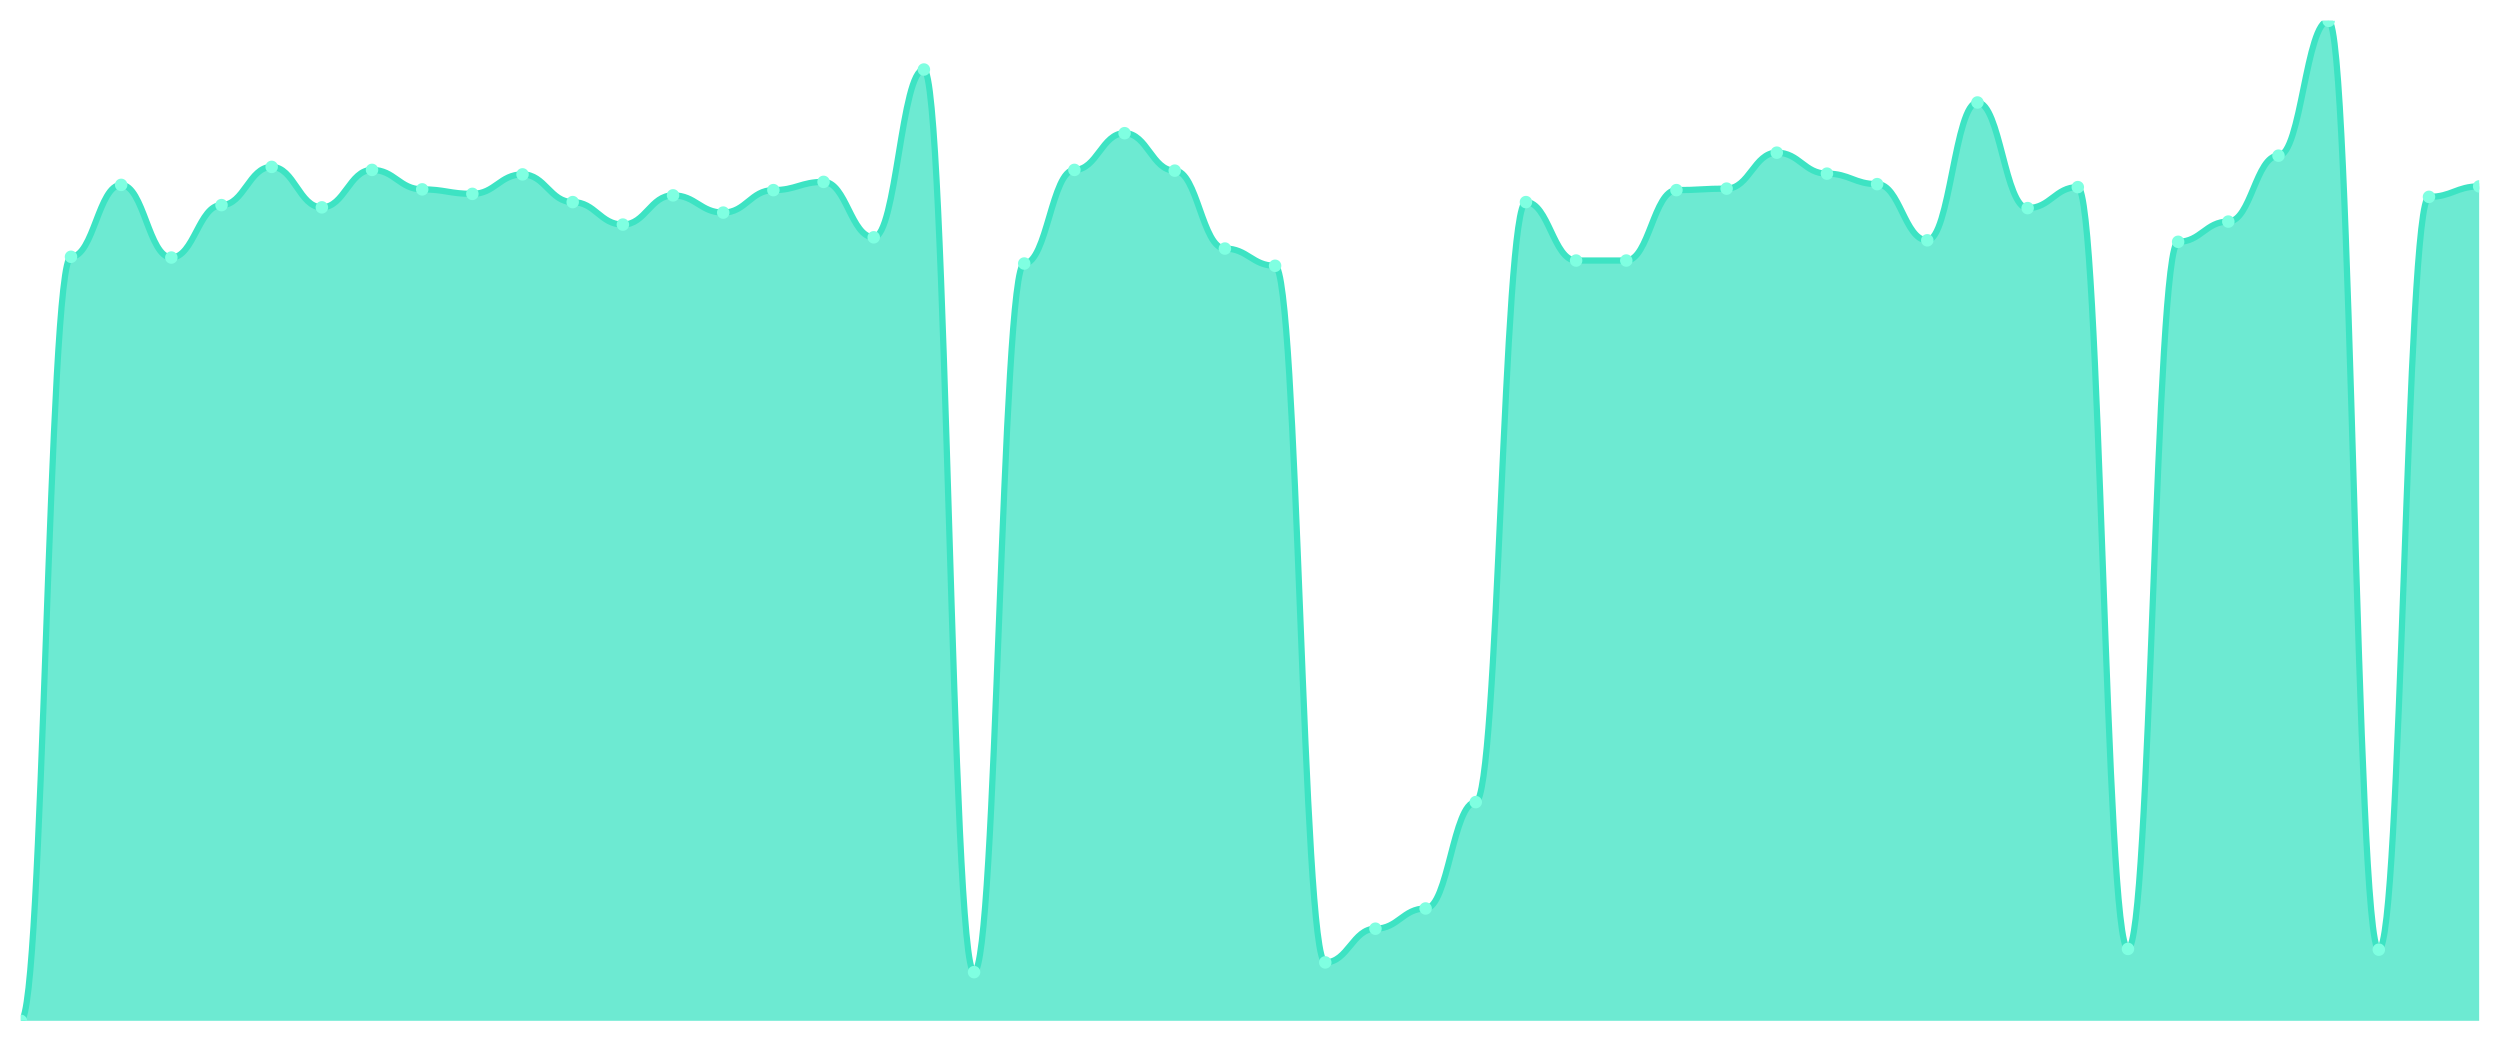
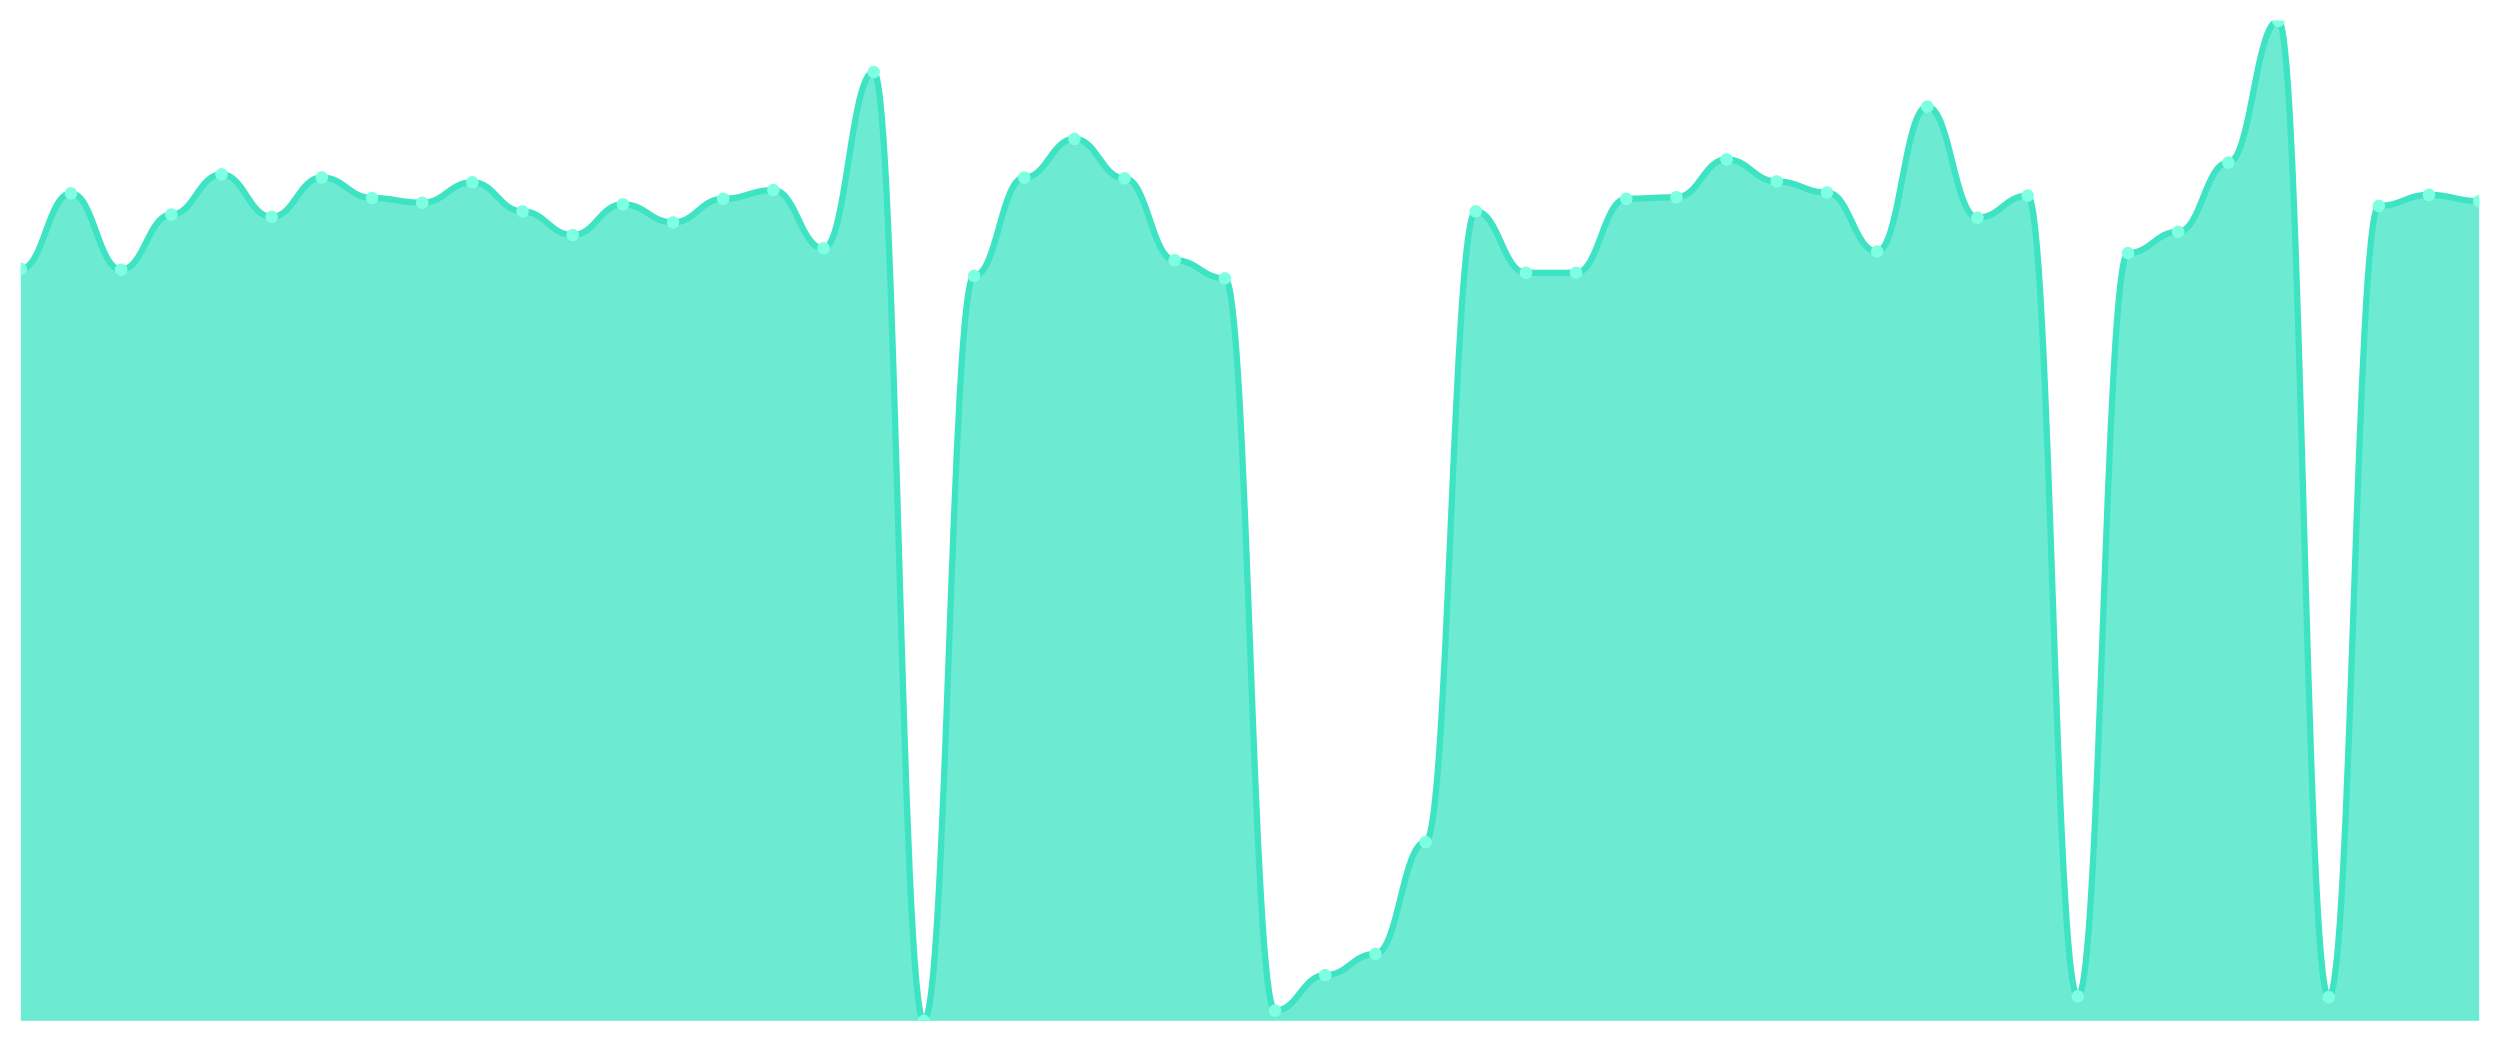
<svg xmlns="http://www.w3.org/2000/svg" viewBox="0 0 1200 500" width="1200" height="500">
  <defs>
    <clipPath id="c">
      <rect x="10" y="10" width="1180" height="480" />
    </clipPath>
  </defs>
  <rect width="1200" height="500" fill="none" />
  <g clip-path="url(#c)">
-     <path d="M 10,490 L 10,490 C 20.837,490 23.245,123.258 34.082,123.258 C 44.918,123.258 47.327,88.742 58.163,88.742 C 69,88.742 71.408,123.618 82.245,123.618 C 93.082,123.618 95.49,98.449 106.327,98.449 C 117.163,98.449 119.571,80.112 130.408,80.112 C 141.245,80.112 143.653,99.528 154.49,99.528 C 165.327,99.528 167.735,81.551 178.571,81.551 C 189.408,81.551 191.816,90.899 202.653,90.899 C 213.49,90.899 215.898,93.056 226.735,93.056 C 237.571,93.056 239.98,83.708 250.816,83.708 C 261.653,83.708 264.061,97.011 274.898,97.011 C 285.735,97.011 288.143,107.798 298.98,107.798 C 309.816,107.798 312.224,93.775 323.061,93.775 C 333.898,93.775 336.306,102.045 347.143,102.045 C 357.98,102.045 360.388,91.258 371.224,91.258 C 382.061,91.258 384.469,87.303 395.306,87.303 C 406.143,87.303 408.551,113.91 419.388,113.91 C 430.224,113.91 432.633,33.371 443.469,33.371 C 454.306,33.371 456.714,466.629 467.551,466.629 C 478.388,466.629 480.796,126.494 491.633,126.494 C 502.469,126.494 504.878,81.551 515.714,81.551 C 526.551,81.551 528.959,63.933 539.796,63.933 C 550.633,63.933 553.041,81.91 563.878,81.91 C 574.714,81.91 577.122,119.303 587.959,119.303 C 598.796,119.303 601.204,127.573 612.041,127.573 C 622.878,127.573 625.286,461.955 636.122,461.955 C 646.959,461.955 649.367,445.775 660.204,445.775 C 671.041,445.775 673.449,436.067 684.286,436.067 C 695.122,436.067 697.531,385.011 708.367,385.011 C 719.204,385.011 721.612,97.011 732.449,97.011 C 743.286,97.011 745.694,125.056 756.531,125.056 C 767.367,125.056 769.776,125.056 780.612,125.056 C 791.449,125.056 793.857,91.258 804.694,91.258 C 815.531,91.258 817.939,90.539 828.776,90.539 C 839.612,90.539 842.02,73.281 852.857,73.281 C 863.694,73.281 866.102,83.348 876.939,83.348 C 887.776,83.348 890.184,88.382 901.02,88.382 C 911.857,88.382 914.265,115.348 925.102,115.348 C 935.939,115.348 938.347,49.191 949.184,49.191 C 960.02,49.191 962.429,99.888 973.265,99.888 C 984.102,99.888 986.51,89.82 997.347,89.82 C 1008.184,89.82 1010.592,455.483 1021.429,455.483 C 1032.265,455.483 1034.673,116.067 1045.51,116.067 C 1056.347,116.067 1058.755,106.36 1069.592,106.36 C 1080.429,106.36 1082.837,74.719 1093.673,74.719 C 1104.51,74.719 1106.918,10 1117.755,10 C 1128.592,10 1131,455.843 1141.837,455.843 C 1152.673,455.843 1155.082,94.494 1165.918,94.494 C 1176.755,94.494 1179.163,89.461 1190,89.461 L 1190,490 Z" fill="rgba(61,227,195,0.75)" />
-     <path d="M 10,490 C 20.837,490 23.245,123.258 34.082,123.258 C 44.918,123.258 47.327,88.742 58.163,88.742 C 69,88.742 71.408,123.618 82.245,123.618 C 93.082,123.618 95.49,98.449 106.327,98.449 C 117.163,98.449 119.571,80.112 130.408,80.112 C 141.245,80.112 143.653,99.528 154.49,99.528 C 165.327,99.528 167.735,81.551 178.571,81.551 C 189.408,81.551 191.816,90.899 202.653,90.899 C 213.49,90.899 215.898,93.056 226.735,93.056 C 237.571,93.056 239.98,83.708 250.816,83.708 C 261.653,83.708 264.061,97.011 274.898,97.011 C 285.735,97.011 288.143,107.798 298.98,107.798 C 309.816,107.798 312.224,93.775 323.061,93.775 C 333.898,93.775 336.306,102.045 347.143,102.045 C 357.98,102.045 360.388,91.258 371.224,91.258 C 382.061,91.258 384.469,87.303 395.306,87.303 C 406.143,87.303 408.551,113.91 419.388,113.91 C 430.224,113.91 432.633,33.371 443.469,33.371 C 454.306,33.371 456.714,466.629 467.551,466.629 C 478.388,466.629 480.796,126.494 491.633,126.494 C 502.469,126.494 504.878,81.551 515.714,81.551 C 526.551,81.551 528.959,63.933 539.796,63.933 C 550.633,63.933 553.041,81.91 563.878,81.91 C 574.714,81.91 577.122,119.303 587.959,119.303 C 598.796,119.303 601.204,127.573 612.041,127.573 C 622.878,127.573 625.286,461.955 636.122,461.955 C 646.959,461.955 649.367,445.775 660.204,445.775 C 671.041,445.775 673.449,436.067 684.286,436.067 C 695.122,436.067 697.531,385.011 708.367,385.011 C 719.204,385.011 721.612,97.011 732.449,97.011 C 743.286,97.011 745.694,125.056 756.531,125.056 C 767.367,125.056 769.776,125.056 780.612,125.056 C 791.449,125.056 793.857,91.258 804.694,91.258 C 815.531,91.258 817.939,90.539 828.776,90.539 C 839.612,90.539 842.02,73.281 852.857,73.281 C 863.694,73.281 866.102,83.348 876.939,83.348 C 887.776,83.348 890.184,88.382 901.02,88.382 C 911.857,88.382 914.265,115.348 925.102,115.348 C 935.939,115.348 938.347,49.191 949.184,49.191 C 960.02,49.191 962.429,99.888 973.265,99.888 C 984.102,99.888 986.51,89.82 997.347,89.82 C 1008.184,89.82 1010.592,455.483 1021.429,455.483 C 1032.265,455.483 1034.673,116.067 1045.51,116.067 C 1056.347,116.067 1058.755,106.36 1069.592,106.36 C 1080.429,106.36 1082.837,74.719 1093.673,74.719 C 1104.51,74.719 1106.918,10 1117.755,10 C 1128.592,10 1131,455.843 1141.837,455.843 C 1152.673,455.843 1155.082,94.494 1165.918,94.494 C 1176.755,94.494 1179.163,89.461 1190,89.461" fill="none" stroke="#3de3c3" stroke-width="3" stroke-linecap="round" stroke-linejoin="round" />
-     <circle cx="10" cy="490" r="3" fill="#7fffe1" />
-     <circle cx="34.082" cy="123.258" r="3" fill="#7fffe1" />
-     <circle cx="58.163" cy="88.742" r="3" fill="#7fffe1" />
-     <circle cx="82.245" cy="123.618" r="3" fill="#7fffe1" />
-     <circle cx="106.327" cy="98.449" r="3" fill="#7fffe1" />
-     <circle cx="130.408" cy="80.112" r="3" fill="#7fffe1" />
-     <circle cx="154.49" cy="99.528" r="3" fill="#7fffe1" />
-     <circle cx="178.571" cy="81.551" r="3" fill="#7fffe1" />
-     <circle cx="202.653" cy="90.899" r="3" fill="#7fffe1" />
-     <circle cx="226.735" cy="93.056" r="3" fill="#7fffe1" />
-     <circle cx="250.816" cy="83.708" r="3" fill="#7fffe1" />
-     <circle cx="274.898" cy="97.011" r="3" fill="#7fffe1" />
-     <circle cx="298.98" cy="107.798" r="3" fill="#7fffe1" />
-     <circle cx="323.061" cy="93.775" r="3" fill="#7fffe1" />
-     <circle cx="347.143" cy="102.045" r="3" fill="#7fffe1" />
-     <circle cx="371.224" cy="91.258" r="3" fill="#7fffe1" />
-     <circle cx="395.306" cy="87.303" r="3" fill="#7fffe1" />
-     <circle cx="419.388" cy="113.91" r="3" fill="#7fffe1" />
-     <circle cx="443.469" cy="33.371" r="3" fill="#7fffe1" />
-     <circle cx="467.551" cy="466.629" r="3" fill="#7fffe1" />
-     <circle cx="491.633" cy="126.494" r="3" fill="#7fffe1" />
-     <circle cx="515.714" cy="81.551" r="3" fill="#7fffe1" />
-     <circle cx="539.796" cy="63.933" r="3" fill="#7fffe1" />
-     <circle cx="563.878" cy="81.91" r="3" fill="#7fffe1" />
-     <circle cx="587.959" cy="119.303" r="3" fill="#7fffe1" />
-     <circle cx="612.041" cy="127.573" r="3" fill="#7fffe1" />
-     <circle cx="636.122" cy="461.955" r="3" fill="#7fffe1" />
-     <circle cx="660.204" cy="445.775" r="3" fill="#7fffe1" />
-     <circle cx="684.286" cy="436.067" r="3" fill="#7fffe1" />
-     <circle cx="708.367" cy="385.011" r="3" fill="#7fffe1" />
-     <circle cx="732.449" cy="97.011" r="3" fill="#7fffe1" />
-     <circle cx="756.531" cy="125.056" r="3" fill="#7fffe1" />
-     <circle cx="780.612" cy="125.056" r="3" fill="#7fffe1" />
-     <circle cx="804.694" cy="91.258" r="3" fill="#7fffe1" />
-     <circle cx="828.776" cy="90.539" r="3" fill="#7fffe1" />
-     <circle cx="852.857" cy="73.281" r="3" fill="#7fffe1" />
-     <circle cx="876.939" cy="83.348" r="3" fill="#7fffe1" />
-     <circle cx="901.02" cy="88.382" r="3" fill="#7fffe1" />
-     <circle cx="925.102" cy="115.348" r="3" fill="#7fffe1" />
-     <circle cx="949.184" cy="49.191" r="3" fill="#7fffe1" />
-     <circle cx="973.265" cy="99.888" r="3" fill="#7fffe1" />
-     <circle cx="997.347" cy="89.82" r="3" fill="#7fffe1" />
-     <circle cx="1021.429" cy="455.483" r="3" fill="#7fffe1" />
-     <circle cx="1045.51" cy="116.067" r="3" fill="#7fffe1" />
-     <circle cx="1069.592" cy="106.36" r="3" fill="#7fffe1" />
-     <circle cx="1093.673" cy="74.719" r="3" fill="#7fffe1" />
-     <circle cx="1117.755" cy="10" r="3" fill="#7fffe1" />
-     <circle cx="1141.837" cy="455.843" r="3" fill="#7fffe1" />
-     <circle cx="1165.918" cy="94.494" r="3" fill="#7fffe1" />
-     <circle cx="1190" cy="89.461" r="3" fill="#7fffe1" />
+     <path d="M 10,490 L 10,129.055 C 20.837,129.055 23.245,92.772 34.082,92.772 C 44.918,92.772 47.327,129.433 58.163,129.433 C 69,129.433 71.408,102.976 82.245,102.976 C 93.082,102.976 95.49,83.701 106.327,83.701 C 117.163,83.701 119.571,104.11 130.408,104.11 C 141.245,104.11 143.653,85.213 154.49,85.213 C 165.327,85.213 167.735,95.039 178.571,95.039 C 189.408,95.039 191.816,97.307 202.653,97.307 C 213.49,97.307 215.898,87.48 226.735,87.48 C 237.571,87.48 239.98,101.465 250.816,101.465 C 261.653,101.465 264.061,112.803 274.898,112.803 C 285.735,112.803 288.143,98.063 298.98,98.063 C 309.816,98.063 312.224,106.756 323.061,106.756 C 333.898,106.756 336.306,95.417 347.143,95.417 C 357.98,95.417 360.388,91.26 371.224,91.26 C 382.061,91.26 384.469,119.228 395.306,119.228 C 406.143,119.228 408.551,34.567 419.388,34.567 C 430.224,34.567 432.633,490 443.469,490 C 454.306,490 456.714,132.457 467.551,132.457 C 478.388,132.457 480.796,85.213 491.633,85.213 C 502.469,85.213 504.878,66.693 515.714,66.693 C 526.551,66.693 528.959,85.591 539.796,85.591 C 550.633,85.591 553.041,124.898 563.878,124.898 C 574.714,124.898 577.122,133.591 587.959,133.591 C 598.796,133.591 601.204,485.087 612.041,485.087 C 622.878,485.087 625.286,468.079 636.122,468.079 C 646.959,468.079 649.367,457.874 660.204,457.874 C 671.041,457.874 673.449,404.205 684.286,404.205 C 695.122,404.205 697.531,101.465 708.367,101.465 C 719.204,101.465 721.612,130.945 732.449,130.945 C 743.286,130.945 745.694,130.945 756.531,130.945 C 767.367,130.945 769.776,95.417 780.612,95.417 C 791.449,95.417 793.857,94.661 804.694,94.661 C 815.531,94.661 817.939,76.52 828.776,76.52 C 839.612,76.52 842.02,87.102 852.857,87.102 C 863.694,87.102 866.102,92.394 876.939,92.394 C 887.776,92.394 890.184,120.74 901.02,120.74 C 911.857,120.74 914.265,51.197 925.102,51.197 C 935.939,51.197 938.347,104.488 949.184,104.488 C 960.02,104.488 962.429,93.906 973.265,93.906 C 984.102,93.906 986.51,478.283 997.347,478.283 C 1008.184,478.283 1010.592,121.496 1021.429,121.496 C 1032.265,121.496 1034.673,111.291 1045.51,111.291 C 1056.347,111.291 1058.755,78.031 1069.592,78.031 C 1080.429,78.031 1082.837,10 1093.673,10 C 1104.51,10 1106.918,478.661 1117.755,478.661 C 1128.592,478.661 1131,98.819 1141.837,98.819 C 1152.673,98.819 1155.082,93.528 1165.918,93.528 C 1176.755,93.528 1179.163,96.551 1190,96.551 L 1190,490 Z" fill="rgba(61,227,195,0.75)" />
+     <path d="M 10,129.055 C 20.837,129.055 23.245,92.772 34.082,92.772 C 44.918,92.772 47.327,129.433 58.163,129.433 C 69,129.433 71.408,102.976 82.245,102.976 C 93.082,102.976 95.49,83.701 106.327,83.701 C 117.163,83.701 119.571,104.11 130.408,104.11 C 141.245,104.11 143.653,85.213 154.49,85.213 C 165.327,85.213 167.735,95.039 178.571,95.039 C 189.408,95.039 191.816,97.307 202.653,97.307 C 213.49,97.307 215.898,87.48 226.735,87.48 C 237.571,87.48 239.98,101.465 250.816,101.465 C 261.653,101.465 264.061,112.803 274.898,112.803 C 285.735,112.803 288.143,98.063 298.98,98.063 C 309.816,98.063 312.224,106.756 323.061,106.756 C 333.898,106.756 336.306,95.417 347.143,95.417 C 357.98,95.417 360.388,91.26 371.224,91.26 C 382.061,91.26 384.469,119.228 395.306,119.228 C 406.143,119.228 408.551,34.567 419.388,34.567 C 430.224,34.567 432.633,490 443.469,490 C 454.306,490 456.714,132.457 467.551,132.457 C 478.388,132.457 480.796,85.213 491.633,85.213 C 502.469,85.213 504.878,66.693 515.714,66.693 C 526.551,66.693 528.959,85.591 539.796,85.591 C 550.633,85.591 553.041,124.898 563.878,124.898 C 574.714,124.898 577.122,133.591 587.959,133.591 C 598.796,133.591 601.204,485.087 612.041,485.087 C 622.878,485.087 625.286,468.079 636.122,468.079 C 646.959,468.079 649.367,457.874 660.204,457.874 C 671.041,457.874 673.449,404.205 684.286,404.205 C 695.122,404.205 697.531,101.465 708.367,101.465 C 719.204,101.465 721.612,130.945 732.449,130.945 C 743.286,130.945 745.694,130.945 756.531,130.945 C 767.367,130.945 769.776,95.417 780.612,95.417 C 791.449,95.417 793.857,94.661 804.694,94.661 C 815.531,94.661 817.939,76.52 828.776,76.52 C 839.612,76.52 842.02,87.102 852.857,87.102 C 863.694,87.102 866.102,92.394 876.939,92.394 C 887.776,92.394 890.184,120.74 901.02,120.74 C 911.857,120.74 914.265,51.197 925.102,51.197 C 935.939,51.197 938.347,104.488 949.184,104.488 C 960.02,104.488 962.429,93.906 973.265,93.906 C 984.102,93.906 986.51,478.283 997.347,478.283 C 1008.184,478.283 1010.592,121.496 1021.429,121.496 C 1032.265,121.496 1034.673,111.291 1045.51,111.291 C 1056.347,111.291 1058.755,78.031 1069.592,78.031 C 1080.429,78.031 1082.837,10 1093.673,10 C 1104.51,10 1106.918,478.661 1117.755,478.661 C 1128.592,478.661 1131,98.819 1141.837,98.819 C 1152.673,98.819 1155.082,93.528 1165.918,93.528 C 1176.755,93.528 1179.163,96.551 1190,96.551" fill="none" stroke="#3de3c3" stroke-width="3" stroke-linecap="round" stroke-linejoin="round" />
+     <circle cx="10" cy="129.055" r="3" fill="#7fffe1" />
+     <circle cx="34.082" cy="92.772" r="3" fill="#7fffe1" />
+     <circle cx="58.163" cy="129.433" r="3" fill="#7fffe1" />
+     <circle cx="82.245" cy="102.976" r="3" fill="#7fffe1" />
+     <circle cx="106.327" cy="83.701" r="3" fill="#7fffe1" />
+     <circle cx="130.408" cy="104.11" r="3" fill="#7fffe1" />
+     <circle cx="154.49" cy="85.213" r="3" fill="#7fffe1" />
+     <circle cx="178.571" cy="95.039" r="3" fill="#7fffe1" />
+     <circle cx="202.653" cy="97.307" r="3" fill="#7fffe1" />
+     <circle cx="226.735" cy="87.48" r="3" fill="#7fffe1" />
+     <circle cx="250.816" cy="101.465" r="3" fill="#7fffe1" />
+     <circle cx="274.898" cy="112.803" r="3" fill="#7fffe1" />
+     <circle cx="298.98" cy="98.063" r="3" fill="#7fffe1" />
+     <circle cx="323.061" cy="106.756" r="3" fill="#7fffe1" />
+     <circle cx="347.143" cy="95.417" r="3" fill="#7fffe1" />
+     <circle cx="371.224" cy="91.26" r="3" fill="#7fffe1" />
+     <circle cx="395.306" cy="119.228" r="3" fill="#7fffe1" />
+     <circle cx="419.388" cy="34.567" r="3" fill="#7fffe1" />
+     <circle cx="443.469" cy="490" r="3" fill="#7fffe1" />
+     <circle cx="467.551" cy="132.457" r="3" fill="#7fffe1" />
+     <circle cx="491.633" cy="85.213" r="3" fill="#7fffe1" />
+     <circle cx="515.714" cy="66.693" r="3" fill="#7fffe1" />
+     <circle cx="539.796" cy="85.591" r="3" fill="#7fffe1" />
+     <circle cx="563.878" cy="124.898" r="3" fill="#7fffe1" />
+     <circle cx="587.959" cy="133.591" r="3" fill="#7fffe1" />
+     <circle cx="612.041" cy="485.087" r="3" fill="#7fffe1" />
+     <circle cx="636.122" cy="468.079" r="3" fill="#7fffe1" />
+     <circle cx="660.204" cy="457.874" r="3" fill="#7fffe1" />
+     <circle cx="684.286" cy="404.205" r="3" fill="#7fffe1" />
+     <circle cx="708.367" cy="101.465" r="3" fill="#7fffe1" />
+     <circle cx="732.449" cy="130.945" r="3" fill="#7fffe1" />
+     <circle cx="756.531" cy="130.945" r="3" fill="#7fffe1" />
+     <circle cx="780.612" cy="95.417" r="3" fill="#7fffe1" />
+     <circle cx="804.694" cy="94.661" r="3" fill="#7fffe1" />
+     <circle cx="828.776" cy="76.52" r="3" fill="#7fffe1" />
+     <circle cx="852.857" cy="87.102" r="3" fill="#7fffe1" />
+     <circle cx="876.939" cy="92.394" r="3" fill="#7fffe1" />
+     <circle cx="901.02" cy="120.74" r="3" fill="#7fffe1" />
+     <circle cx="925.102" cy="51.197" r="3" fill="#7fffe1" />
+     <circle cx="949.184" cy="104.488" r="3" fill="#7fffe1" />
+     <circle cx="973.265" cy="93.906" r="3" fill="#7fffe1" />
+     <circle cx="997.347" cy="478.283" r="3" fill="#7fffe1" />
+     <circle cx="1021.429" cy="121.496" r="3" fill="#7fffe1" />
+     <circle cx="1045.51" cy="111.291" r="3" fill="#7fffe1" />
+     <circle cx="1069.592" cy="78.031" r="3" fill="#7fffe1" />
+     <circle cx="1093.673" cy="10" r="3" fill="#7fffe1" />
+     <circle cx="1117.755" cy="478.661" r="3" fill="#7fffe1" />
+     <circle cx="1141.837" cy="98.819" r="3" fill="#7fffe1" />
+     <circle cx="1165.918" cy="93.528" r="3" fill="#7fffe1" />
+     <circle cx="1190" cy="96.551" r="3" fill="#7fffe1" />
  </g>
</svg>
